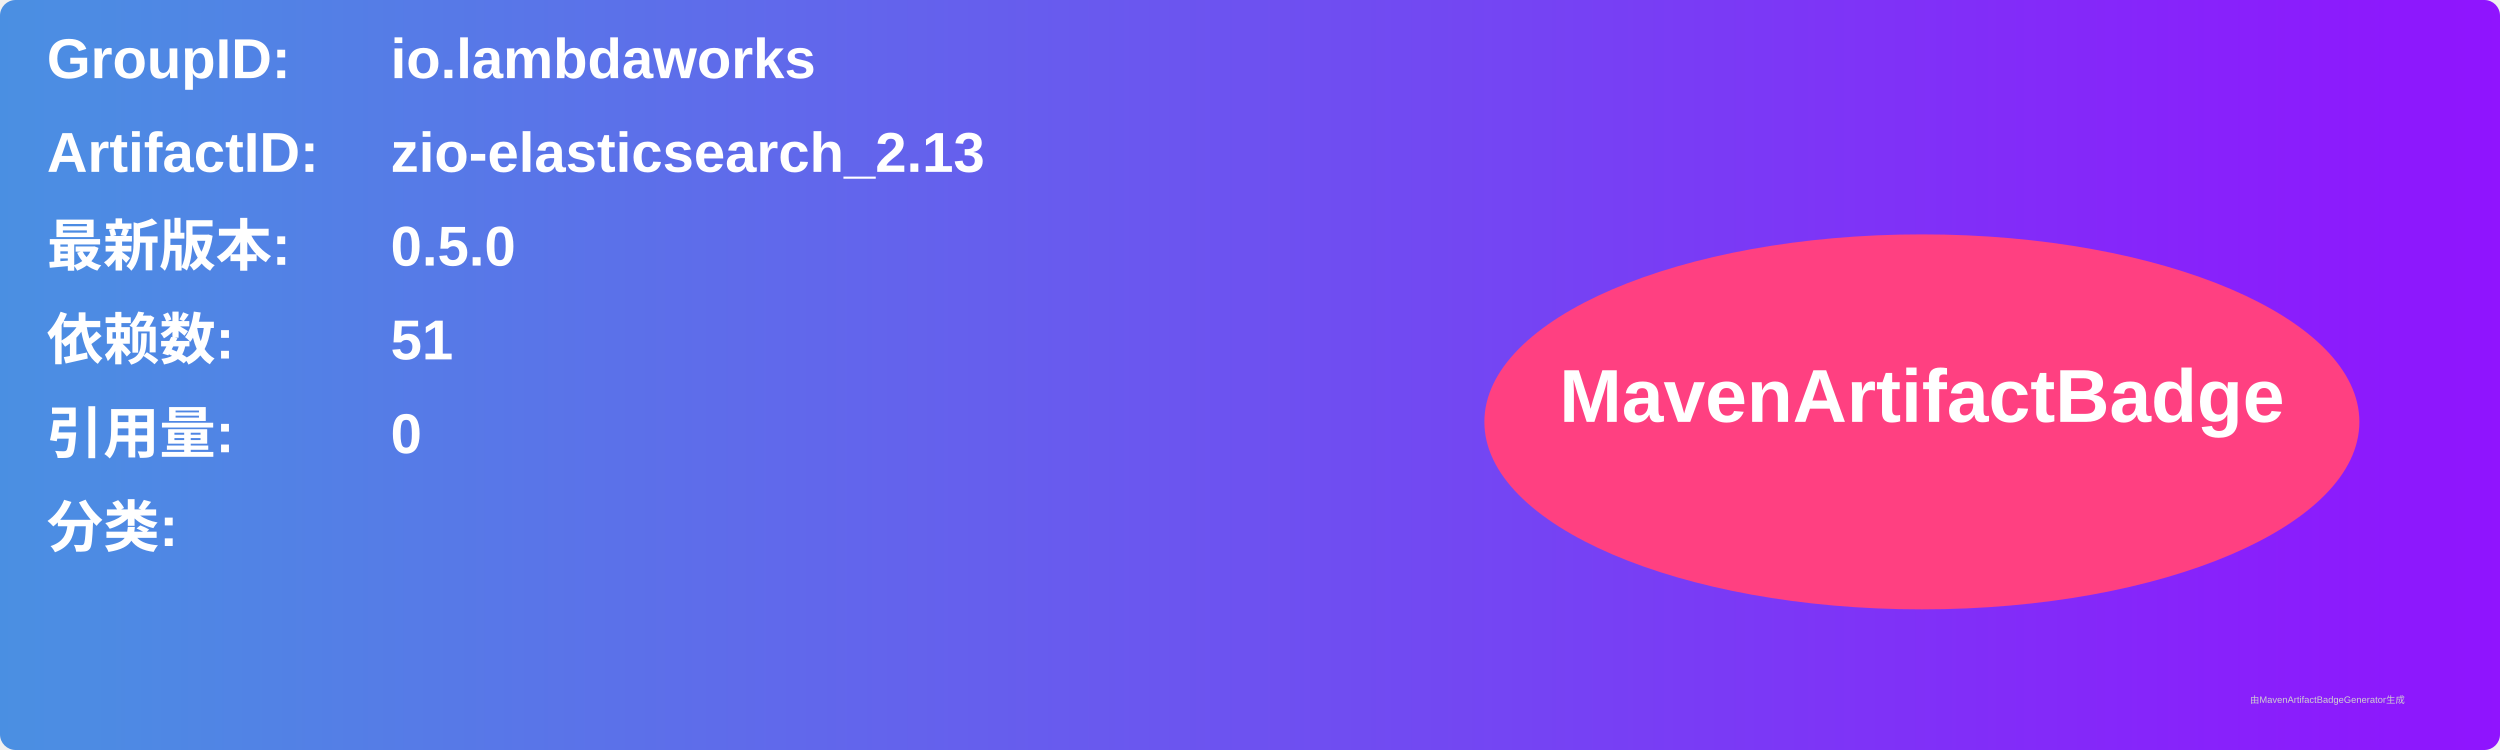
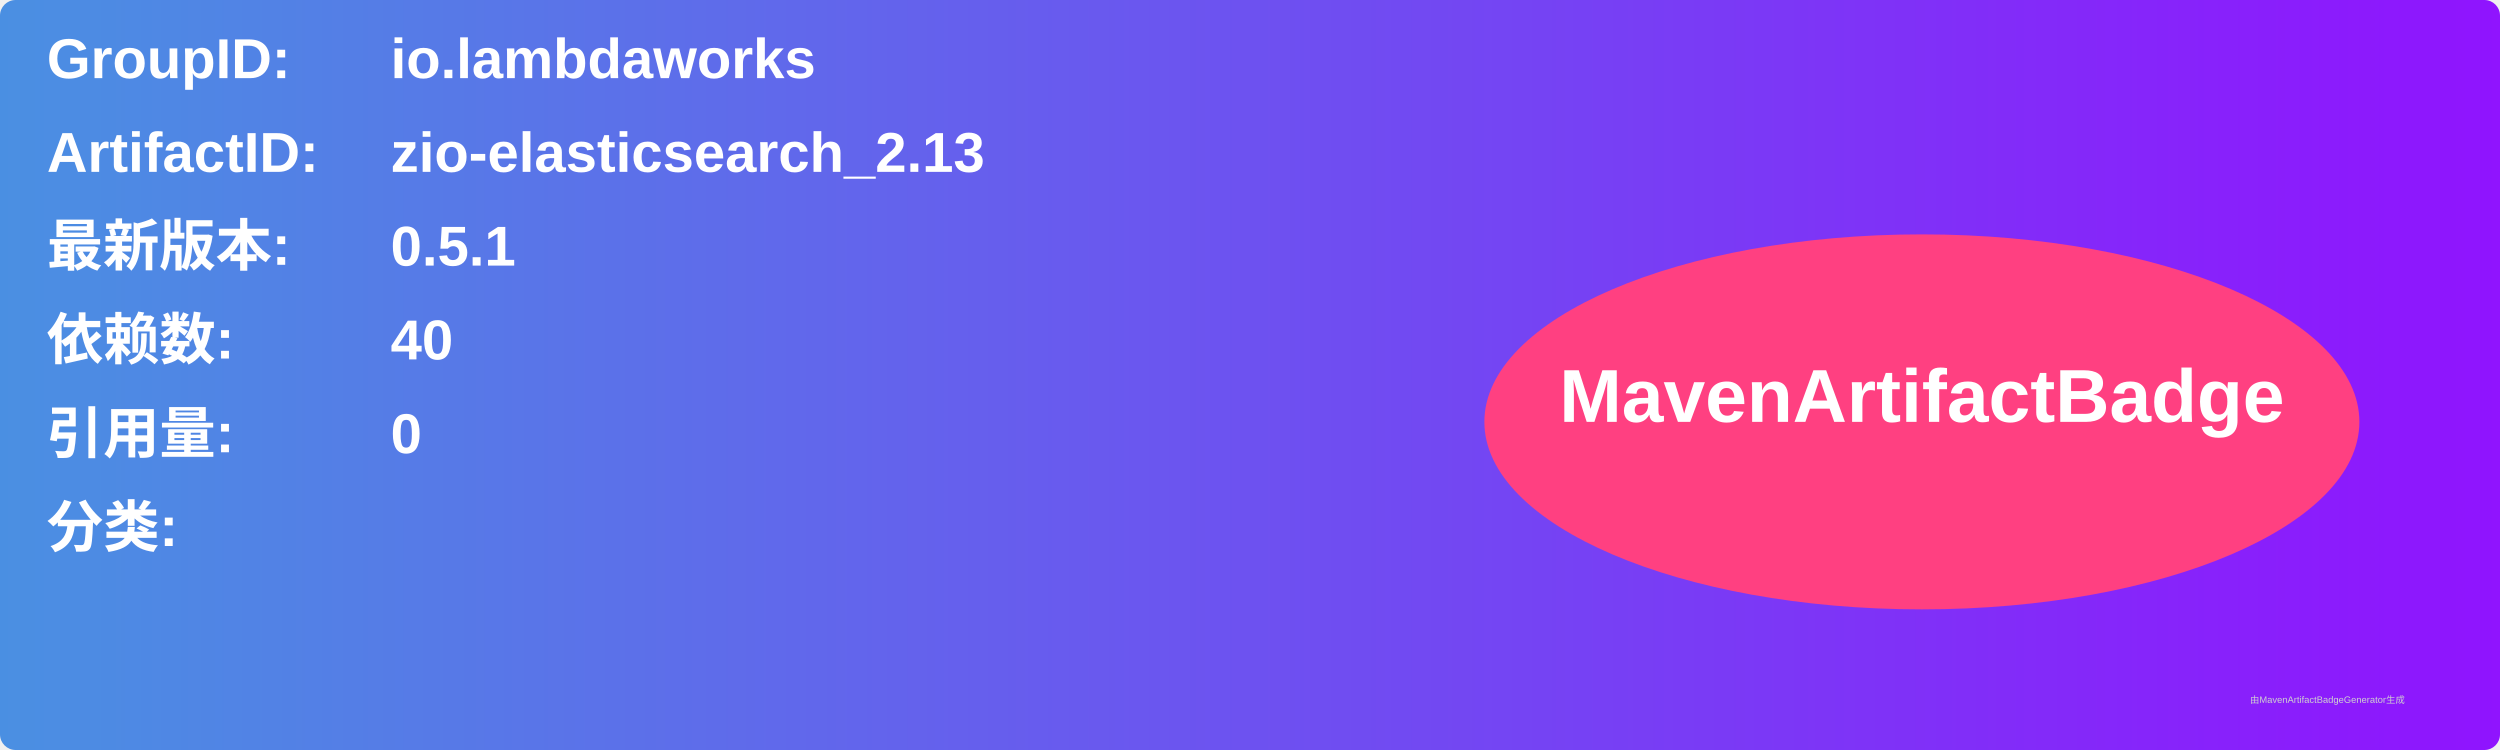
<svg xmlns="http://www.w3.org/2000/svg" width="800" height="240" viewBox="0 0 800 240">
  <linearGradient id="grad" x1="0%" y1="0%" x2="100%" y2="0%">
    <stop offset="0%" stop-color="#4a90e2" />
    <stop offset="100%" stop-color="#9013fe" />
  </linearGradient>
  <rect width="100%" height="100%" rx="5" ry="5" fill="url(#grad)" />
  <g transform="translate(15, 15)">
    <text x="0" y="10" font-family="Arial" font-size="18" fill="white" font-weight="bold" width="260">GroupID:</text>
    <text x="110" y="10" font-family="Arial" font-size="18" fill="white" font-weight="bold" width="460">io.lambdaworks</text>
    <text x="0" y="40" font-family="Arial" font-size="18" fill="white" font-weight="bold" width="260">ArtifactID:</text>
    <text x="110" y="40" font-family="Arial" font-size="18" fill="white" font-weight="bold" width="460">zio-elasticsearch_2.13</text>
    <text x="0" y="70" font-family="Arial" font-size="18" fill="white" font-weight="bold">最新版本:</text>
    <text x="110" y="70" font-family="Arial" font-size="18" fill="white" font-weight="bold">
-       <tspan font-weight="bold">0.5.0</tspan>
+       <tspan font-weight="bold">0.5.1</tspan>
    </text>
    <text x="0" y="100" font-family="Arial" font-size="18" fill="white" font-weight="bold">依赖数: </text>
    <text x="110" y="100" font-family="Arial" font-size="18" fill="white">
-       <tspan font-weight="bold">51</tspan>
+       <tspan font-weight="bold">40</tspan>
    </text>
    <text x="0" y="130" font-family="Arial" font-size="18" fill="white" font-weight="bold">引用量: </text>
    <text x="110" y="130" font-family="Arial" font-size="18" fill="white">
      <tspan font-weight="bold">0</tspan>
    </text>
    <text x="0" y="160" font-family="Arial" font-size="18" fill="white" font-weight="bold">分类:</text>
    <text x="10" y="190" font-family="Arial" font-size="10" fill="white">
      <tspan font-weight="bold" />
    </text>
    <ellipse cx="600" cy="120" rx="140" ry="60" fill="#ff4081" />
    <text x="600" y="120" text-anchor="middle" font-family="Arial" font-size="24" fill="white" font-weight="bold">MavenArtifactBadge</text>
  </g>
  <text x="720" y="225" font-family="Arial" font-size="3" fill="#d0d0d0">由MavenArtifactBadgeGenerator生成</text>
</svg>
